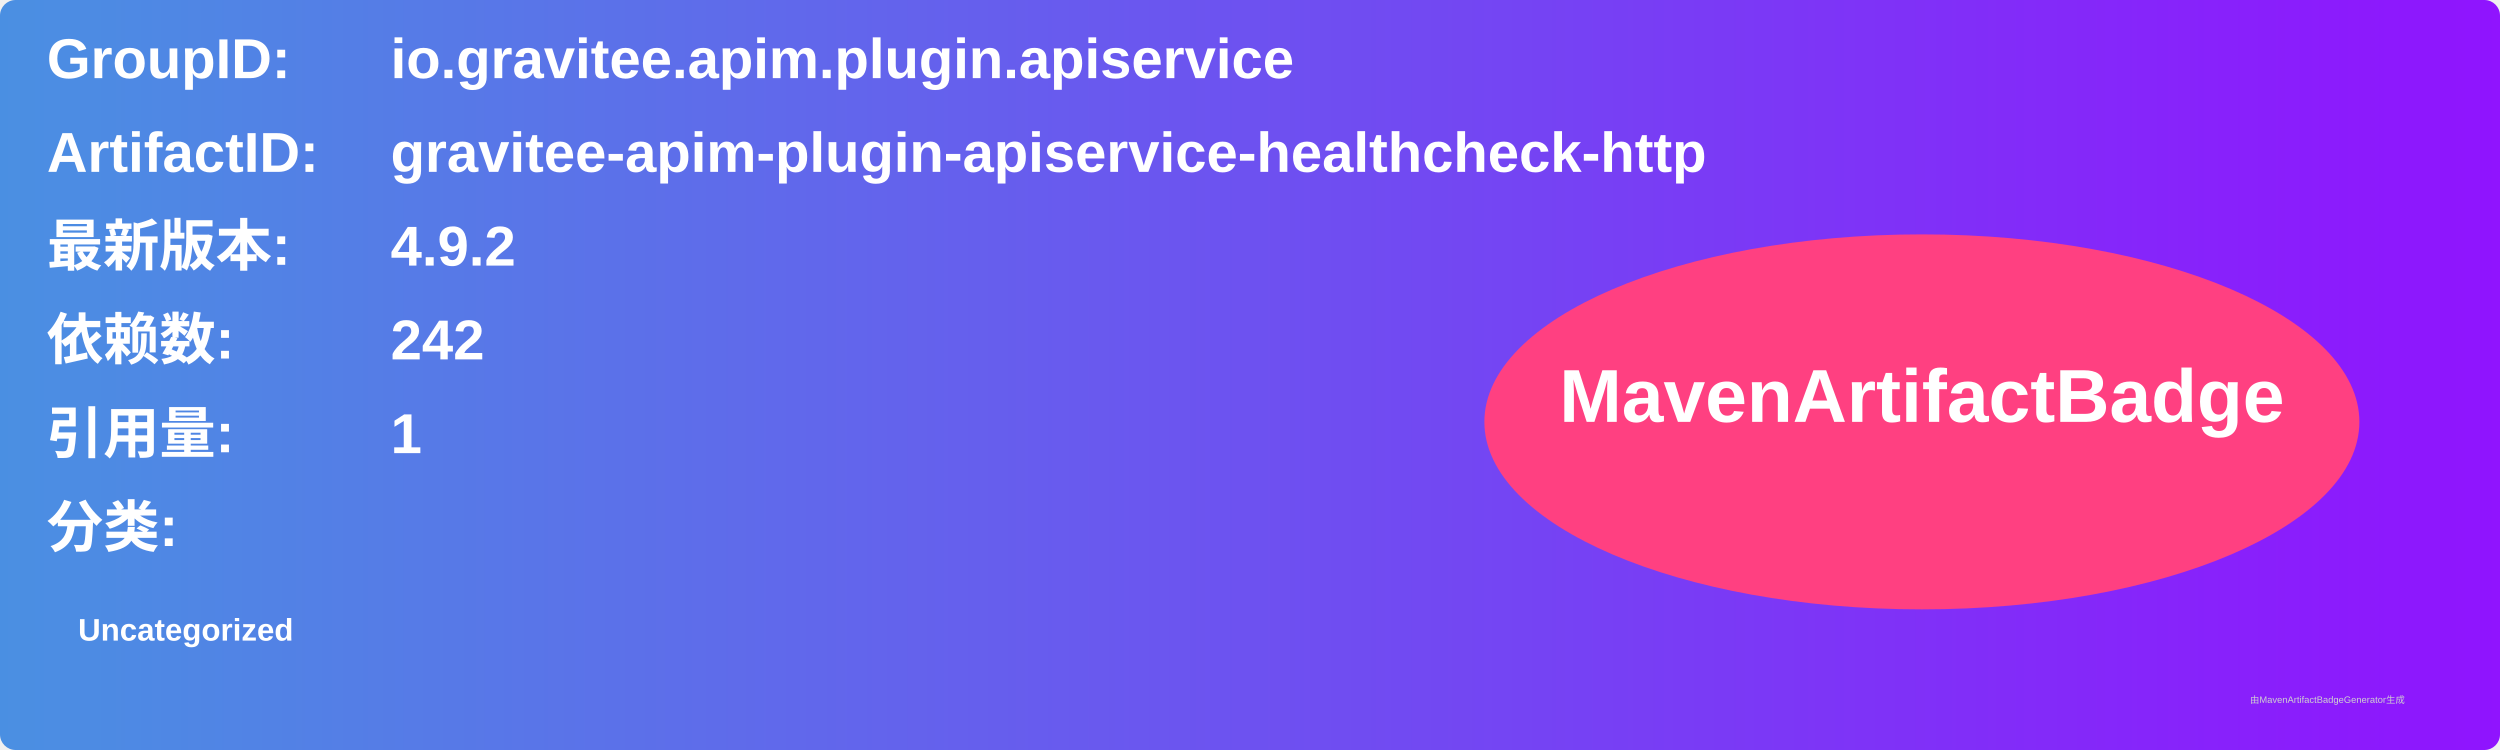
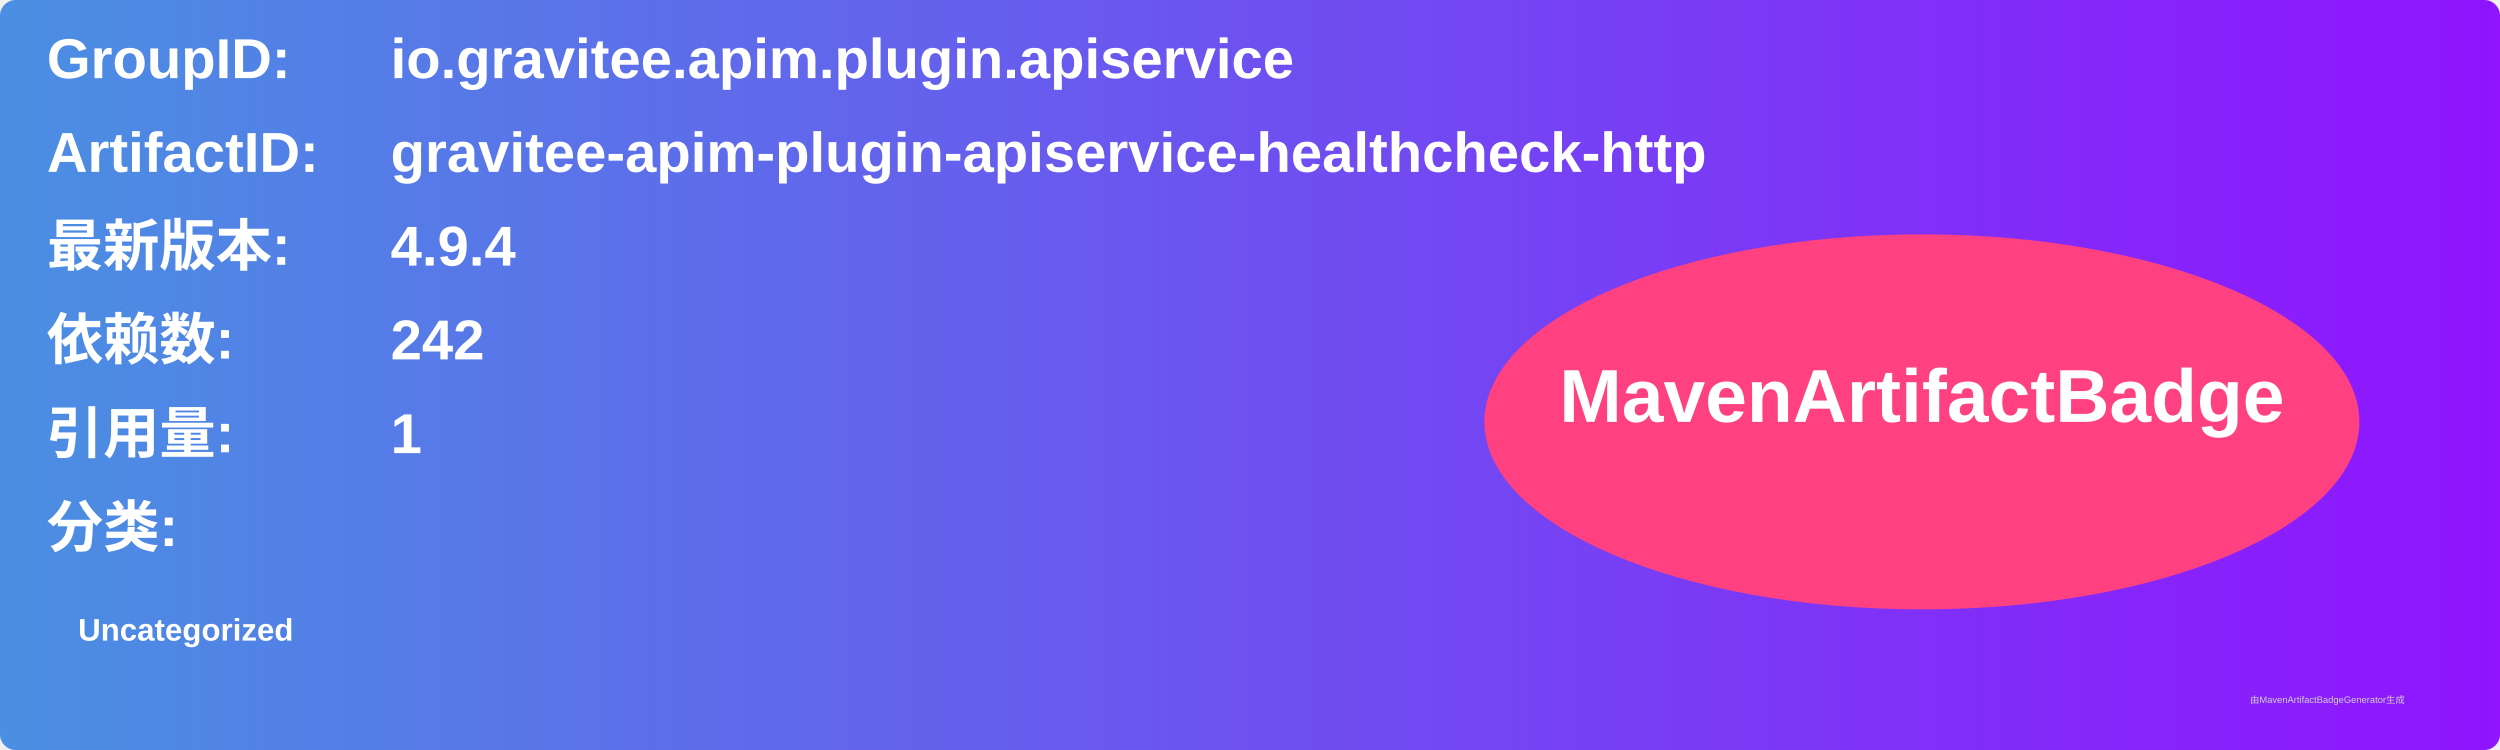
<svg xmlns="http://www.w3.org/2000/svg" width="800" height="240" viewBox="0 0 800 240">
  <linearGradient id="grad" x1="0%" y1="0%" x2="100%" y2="0%">
    <stop offset="0%" stop-color="#4a90e2" />
    <stop offset="100%" stop-color="#9013fe" />
  </linearGradient>
  <rect width="100%" height="100%" rx="5" ry="5" fill="url(#grad)" />
  <g transform="translate(15, 15)">
    <text x="0" y="10" font-family="Arial" font-size="18" fill="white" font-weight="bold" width="260">GroupID:</text>
    <text x="110" y="10" font-family="Arial" font-size="18" fill="white" font-weight="bold" width="460">io.gravitee.apim.plugin.apiservice</text>
    <text x="0" y="40" font-family="Arial" font-size="18" fill="white" font-weight="bold" width="260">ArtifactID:</text>
    <text x="110" y="40" font-family="Arial" font-size="18" fill="white" font-weight="bold" width="460">gravitee-apim-plugin-apiservice-healthcheck-http</text>
    <text x="0" y="70" font-family="Arial" font-size="18" fill="white" font-weight="bold">最新版本:</text>
    <text x="110" y="70" font-family="Arial" font-size="18" fill="white" font-weight="bold">
-       <tspan font-weight="bold">4.9.2</tspan>
+       <tspan font-weight="bold">4.9.4</tspan>
    </text>
    <text x="0" y="100" font-family="Arial" font-size="18" fill="white" font-weight="bold">依赖数: </text>
    <text x="110" y="100" font-family="Arial" font-size="18" fill="white">
      <tspan font-weight="bold">242</tspan>
    </text>
    <text x="0" y="130" font-family="Arial" font-size="18" fill="white" font-weight="bold">引用量: </text>
    <text x="110" y="130" font-family="Arial" font-size="18" fill="white">
      <tspan font-weight="bold">1</tspan>
    </text>
    <text x="0" y="160" font-family="Arial" font-size="18" fill="white" font-weight="bold">分类:</text>
    <text x="10" y="190" font-family="Arial" font-size="10" fill="white">
      <tspan font-weight="bold">Uncategorized</tspan>
    </text>
    <ellipse cx="600" cy="120" rx="140" ry="60" fill="#ff4081" />
    <text x="600" y="120" text-anchor="middle" font-family="Arial" font-size="24" fill="white" font-weight="bold">MavenArtifactBadge</text>
  </g>
  <text x="720" y="225" font-family="Arial" font-size="3" fill="#d0d0d0">由MavenArtifactBadgeGenerator生成</text>
</svg>
